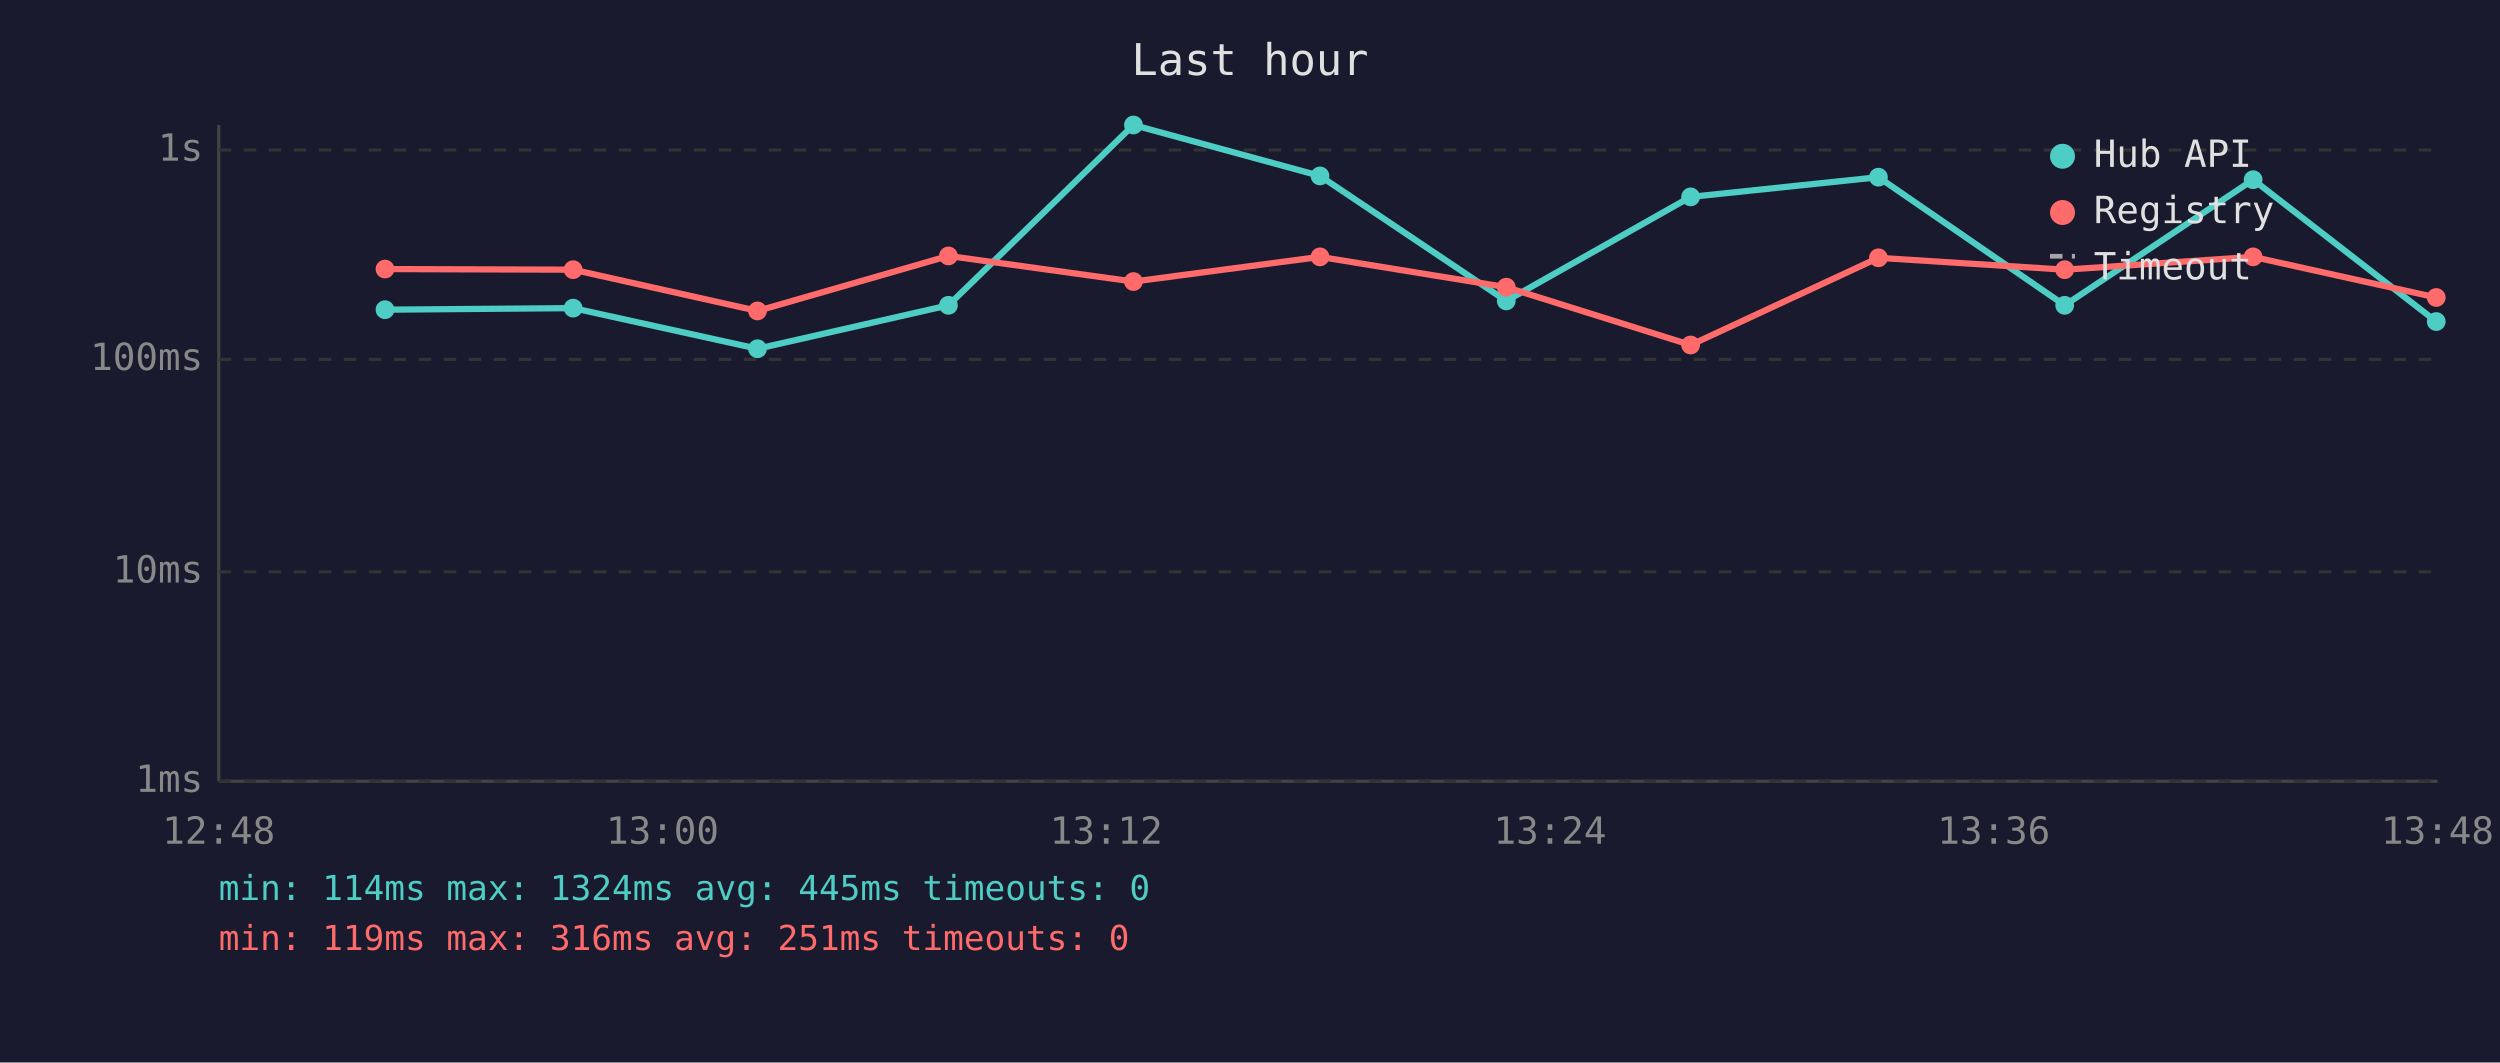
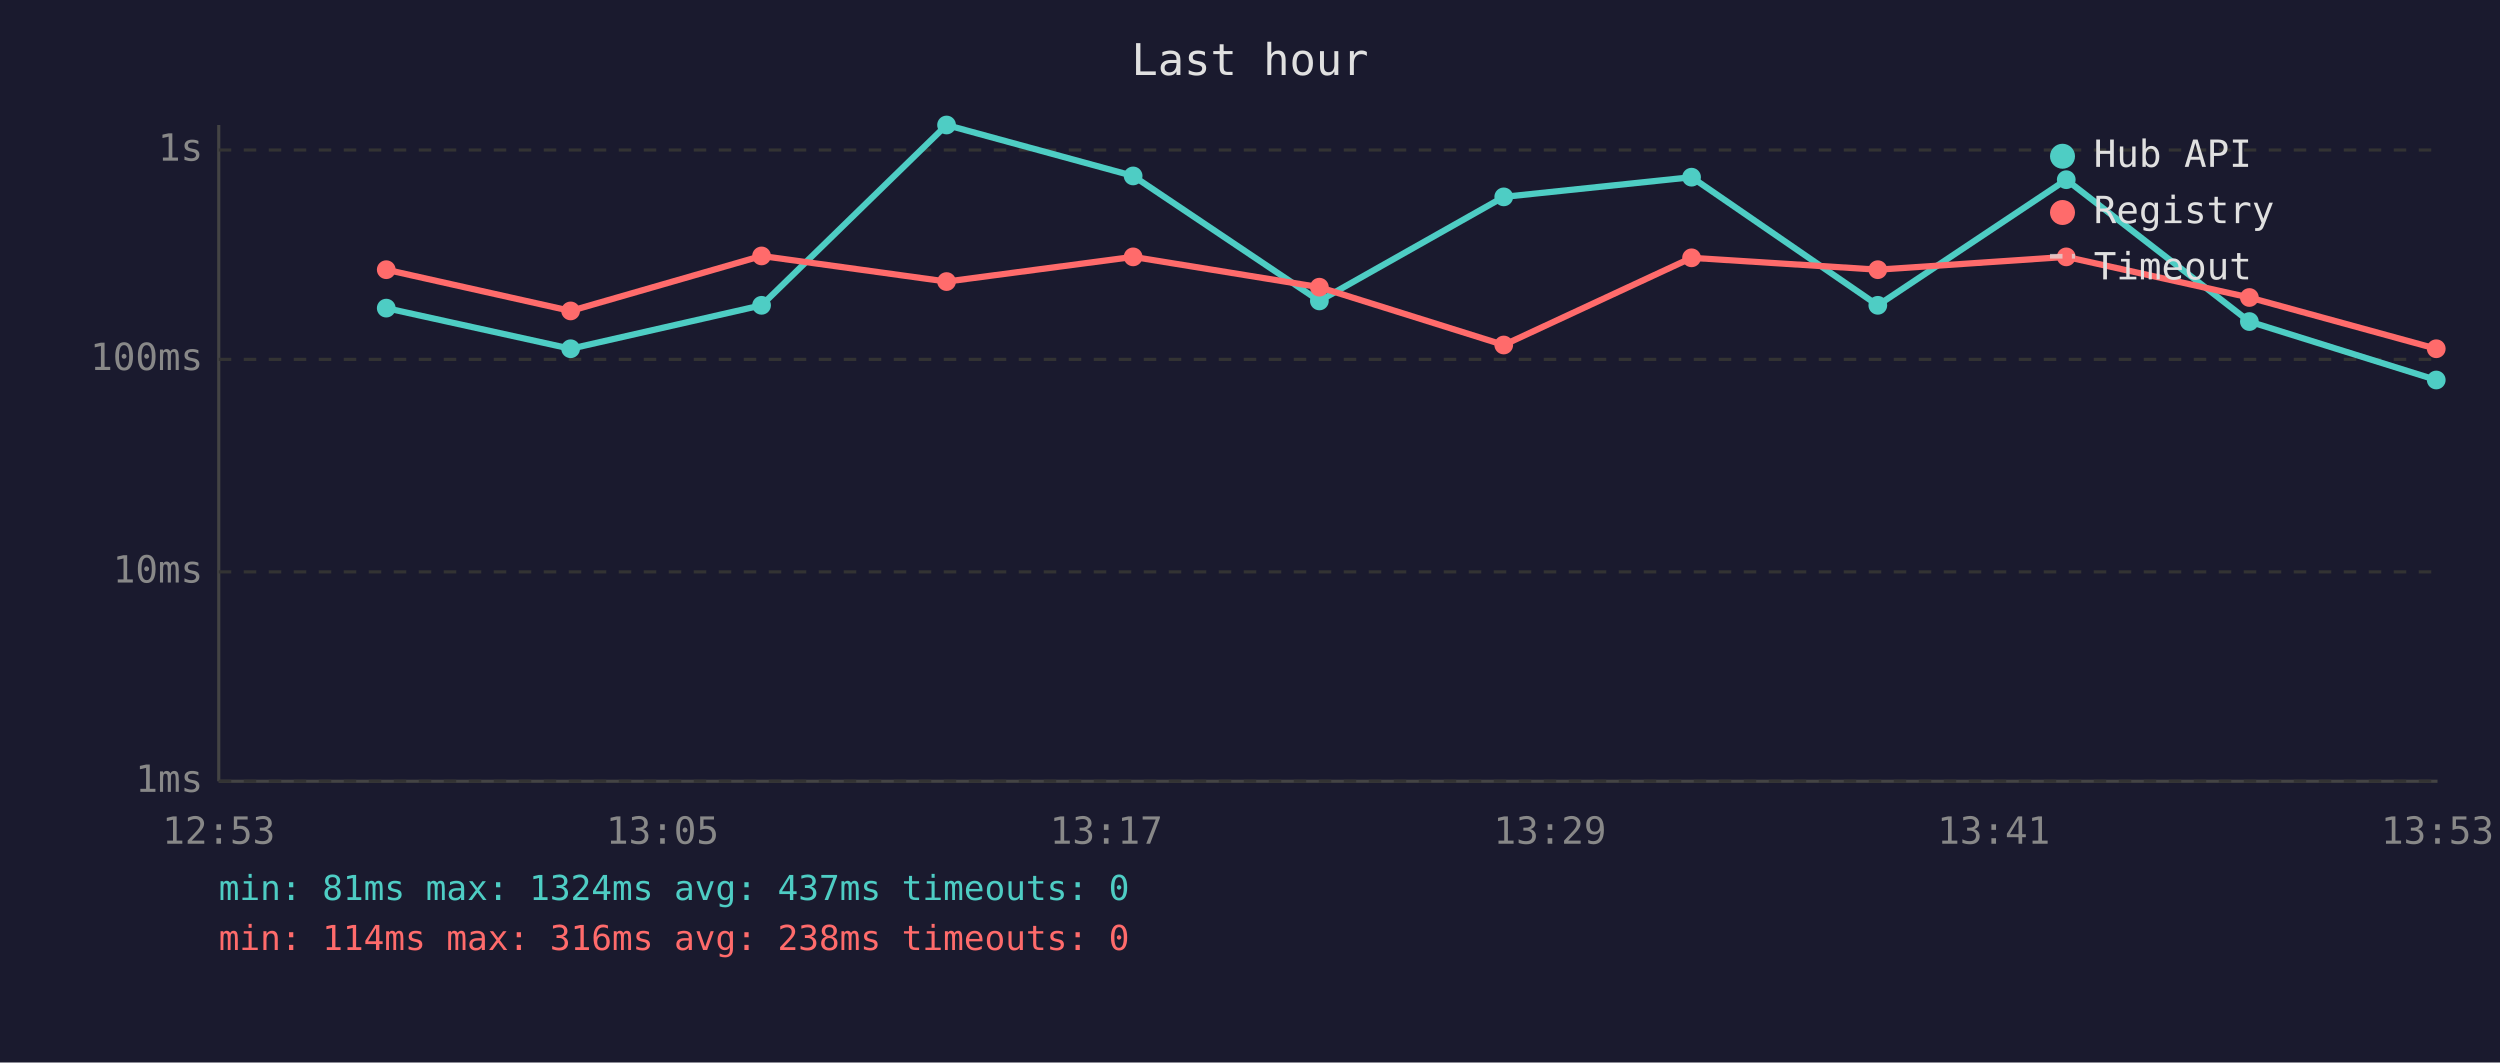
<svg xmlns="http://www.w3.org/2000/svg" viewBox="0 0 800 340" font-family="monospace" font-size="12">
  <rect width="800" height="340" fill="#1a1a2e" />
  <text x="400" y="24" fill="#e0e0e0" font-size="14" text-anchor="middle">Last hour</text>
  <line x1="70" y1="40" x2="70" y2="250" stroke="#444" stroke-width="1" />
  <line x1="70" y1="250" x2="780" y2="250" stroke="#444" stroke-width="1" />
  <line x1="70" y1="250" x2="780" y2="250" stroke="#333" stroke-width="1" stroke-dasharray="4" />
  <text x="65" y="250" fill="#888" text-anchor="end" dominant-baseline="middle">1ms</text>
  <line x1="70" y1="183" x2="780" y2="183" stroke="#333" stroke-width="1" stroke-dasharray="4" />
  <text x="65" y="183" fill="#888" text-anchor="end" dominant-baseline="middle">10ms</text>
  <line x1="70" y1="115" x2="780" y2="115" stroke="#333" stroke-width="1" stroke-dasharray="4" />
  <text x="65" y="115" fill="#888" text-anchor="end" dominant-baseline="middle">100ms</text>
  <line x1="70" y1="48" x2="780" y2="48" stroke="#333" stroke-width="1" stroke-dasharray="4" />
  <text x="65" y="48" fill="#888" text-anchor="end" dominant-baseline="middle">1s</text>
-   <text x="70" y="270" fill="#888" text-anchor="middle">12:48</text>
-   <text x="212" y="270" fill="#888" text-anchor="middle">13:00</text>
-   <text x="354" y="270" fill="#888" text-anchor="middle">13:12</text>
-   <text x="496" y="270" fill="#888" text-anchor="middle">13:24</text>
-   <text x="638" y="270" fill="#888" text-anchor="middle">13:36</text>
-   <text x="780" y="270" fill="#888" text-anchor="middle">13:48</text>
-   <polyline points="123.2,99.1 183.4,98.6 242.4,111.6 303.5,97.7 362.7,40.0 422.4,56.3 482.0,96.3 541.0,63.0 601.1,56.7 660.7,97.7 721.0,57.5 779.6,102.9" fill="none" stroke="#4ecdc4" stroke-width="2" opacity="1" />
-   <circle cx="123.2" cy="99.1" r="3" fill="#4ecdc4" />
-   <circle cx="183.4" cy="98.6" r="3" fill="#4ecdc4" />
-   <circle cx="242.4" cy="111.6" r="3" fill="#4ecdc4" />
-   <circle cx="303.5" cy="97.7" r="3" fill="#4ecdc4" />
-   <circle cx="362.7" cy="40.0" r="3" fill="#4ecdc4" />
-   <circle cx="422.4" cy="56.3" r="3" fill="#4ecdc4" />
-   <circle cx="482.0" cy="96.3" r="3" fill="#4ecdc4" />
-   <circle cx="541.0" cy="63.0" r="3" fill="#4ecdc4" />
-   <circle cx="601.1" cy="56.7" r="3" fill="#4ecdc4" />
-   <circle cx="660.7" cy="97.7" r="3" fill="#4ecdc4" />
-   <circle cx="721.0" cy="57.5" r="3" fill="#4ecdc4" />
-   <circle cx="779.6" cy="102.9" r="3" fill="#4ecdc4" />
-   <polyline points="123.2,86.1 183.4,86.3 242.4,99.5 303.5,81.9 362.7,90.1 422.4,82.2 482.0,91.9 541.0,110.4 601.1,82.5 660.7,86.3 721.0,82.2 779.6,95.2" fill="none" stroke="#ff6b6b" stroke-width="2" opacity="1" />
-   <circle cx="123.2" cy="86.1" r="3" fill="#ff6b6b" />
-   <circle cx="183.4" cy="86.3" r="3" fill="#ff6b6b" />
-   <circle cx="242.4" cy="99.5" r="3" fill="#ff6b6b" />
-   <circle cx="303.5" cy="81.9" r="3" fill="#ff6b6b" />
-   <circle cx="362.7" cy="90.1" r="3" fill="#ff6b6b" />
-   <circle cx="422.4" cy="82.2" r="3" fill="#ff6b6b" />
-   <circle cx="482.0" cy="91.9" r="3" fill="#ff6b6b" />
-   <circle cx="541.0" cy="110.4" r="3" fill="#ff6b6b" />
-   <circle cx="601.1" cy="82.5" r="3" fill="#ff6b6b" />
-   <circle cx="660.7" cy="86.3" r="3" fill="#ff6b6b" />
-   <circle cx="721.0" cy="82.2" r="3" fill="#ff6b6b" />
-   <circle cx="779.6" cy="95.2" r="3" fill="#ff6b6b" />
+   <text x="70" y="270" fill="#888" text-anchor="middle">12:53</text>
+   <text x="212" y="270" fill="#888" text-anchor="middle">13:05</text>
+   <text x="354" y="270" fill="#888" text-anchor="middle">13:17</text>
+   <text x="496" y="270" fill="#888" text-anchor="middle">13:29</text>
+   <text x="638" y="270" fill="#888" text-anchor="middle">13:41</text>
+   <text x="780" y="270" fill="#888" text-anchor="middle">13:53</text>
+   <polyline points="123.6,98.6 182.6,111.6 243.7,97.7 302.9,40.0 362.6,56.3 422.2,96.3 481.2,63.0 541.3,56.7 600.9,97.7 661.2,57.5 719.8,102.9 779.6,121.6" fill="none" stroke="#4ecdc4" stroke-width="2" opacity="1" />
+   <circle cx="123.6" cy="98.6" r="3" fill="#4ecdc4" />
+   <circle cx="182.6" cy="111.6" r="3" fill="#4ecdc4" />
+   <circle cx="243.7" cy="97.7" r="3" fill="#4ecdc4" />
+   <circle cx="302.9" cy="40.0" r="3" fill="#4ecdc4" />
+   <circle cx="362.6" cy="56.3" r="3" fill="#4ecdc4" />
+   <circle cx="422.2" cy="96.3" r="3" fill="#4ecdc4" />
+   <circle cx="481.2" cy="63.0" r="3" fill="#4ecdc4" />
+   <circle cx="541.3" cy="56.7" r="3" fill="#4ecdc4" />
+   <circle cx="600.9" cy="97.7" r="3" fill="#4ecdc4" />
+   <circle cx="661.2" cy="57.5" r="3" fill="#4ecdc4" />
+   <circle cx="719.8" cy="102.9" r="3" fill="#4ecdc4" />
+   <circle cx="779.6" cy="121.6" r="3" fill="#4ecdc4" />
+   <polyline points="123.6,86.3 182.6,99.5 243.7,81.9 302.9,90.1 362.6,82.2 422.2,91.9 481.2,110.4 541.3,82.5 600.9,86.3 661.2,82.2 719.8,95.2 779.6,111.6" fill="none" stroke="#ff6b6b" stroke-width="2" opacity="1" />
+   <circle cx="123.6" cy="86.3" r="3" fill="#ff6b6b" />
+   <circle cx="182.6" cy="99.5" r="3" fill="#ff6b6b" />
+   <circle cx="243.7" cy="81.9" r="3" fill="#ff6b6b" />
+   <circle cx="302.9" cy="90.1" r="3" fill="#ff6b6b" />
+   <circle cx="362.6" cy="82.2" r="3" fill="#ff6b6b" />
+   <circle cx="422.2" cy="91.9" r="3" fill="#ff6b6b" />
+   <circle cx="481.2" cy="110.4" r="3" fill="#ff6b6b" />
+   <circle cx="541.3" cy="82.5" r="3" fill="#ff6b6b" />
+   <circle cx="600.9" cy="86.3" r="3" fill="#ff6b6b" />
+   <circle cx="661.2" cy="82.2" r="3" fill="#ff6b6b" />
+   <circle cx="719.8" cy="95.2" r="3" fill="#ff6b6b" />
+   <circle cx="779.6" cy="111.6" r="3" fill="#ff6b6b" />
  <circle cx="660" cy="50" r="4" fill="#4ecdc4" />
  <text x="670" y="50" fill="#e0e0e0" dominant-baseline="middle">Hub API</text>
  <circle cx="660" cy="68" r="4" fill="#ff6b6b" />
  <text x="670" y="68" fill="#e0e0e0" dominant-baseline="middle">Registry</text>
  <line x1="656" y1="82" x2="664" y2="82" stroke="#e0e0e0" stroke-width="1.5" stroke-dasharray="4,3" opacity="0.7" />
  <text x="670" y="86" fill="#e0e0e0" dominant-baseline="middle">Timeout</text>
-   <text x="70" y="288" fill="#4ecdc4" font-size="11">min: 114ms  max: 1324ms  avg: 445ms  timeouts: 0</text>
-   <text x="70" y="304" fill="#ff6b6b" font-size="11">min: 119ms  max: 316ms  avg: 251ms  timeouts: 0</text>
+   <text x="70" y="288" fill="#4ecdc4" font-size="11">min: 81ms  max: 1324ms  avg: 437ms  timeouts: 0</text>
+   <text x="70" y="304" fill="#ff6b6b" font-size="11">min: 114ms  max: 316ms  avg: 238ms  timeouts: 0</text>
</svg>
